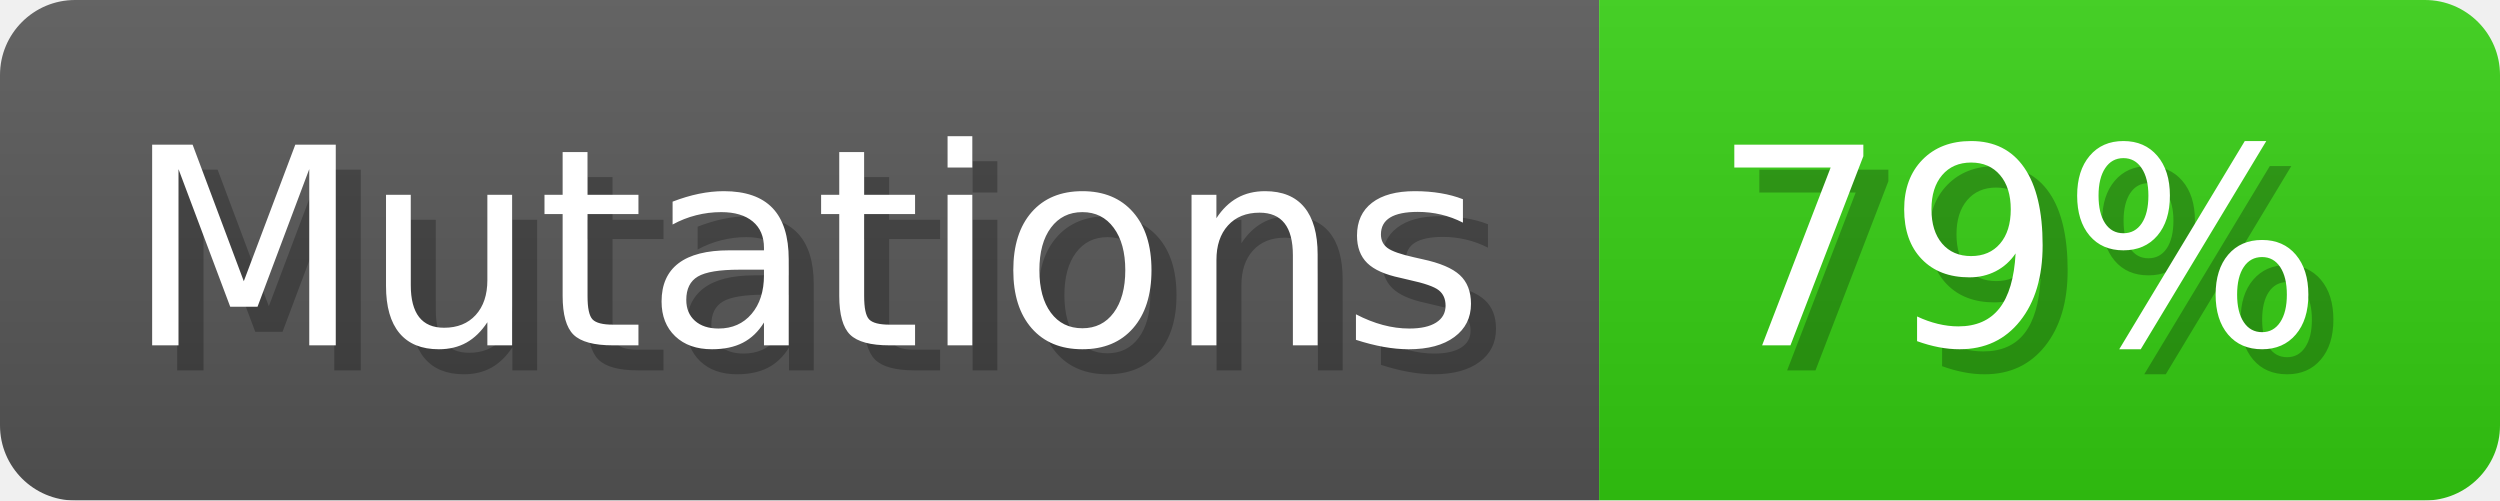
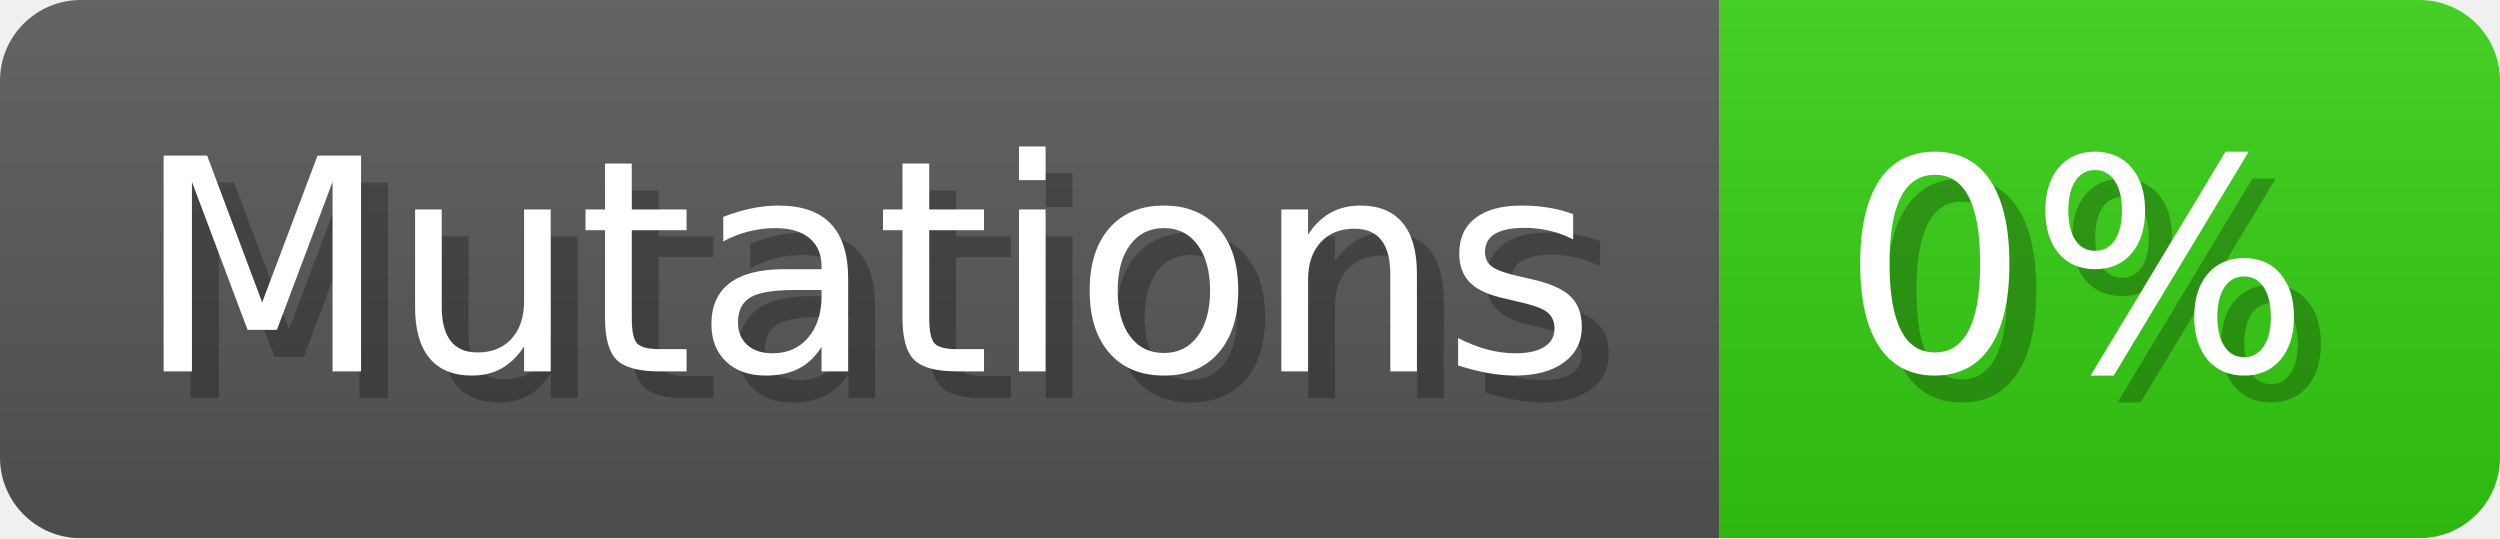
- <svg xmlns="http://www.w3.org/2000/svg" width="99.9" height="20" viewBox="0 0 999 200" role="img" aria-label="Mutations: 79%">
+ <svg xmlns="http://www.w3.org/2000/svg" width="92.9" height="20" viewBox="0 0 929 200" role="img" aria-label="Mutations: 0%">
  <linearGradient id="a" x2="0" y2="100%">
    <stop offset="0" stop-opacity=".1" stop-color="#EEE" />
    <stop offset="1" stop-opacity=".1" />
  </linearGradient>
  <mask id="m">
-     <rect width="999" height="200" rx="30" fill="#FFF" />
+     <rect width="929" height="200" rx="30" fill="#FFF" />
  </mask>
  <g mask="url(#m)">
    <rect width="639" height="200" fill="#555" />
-     <rect width="360" height="200" fill="#3C1" x="639" />
-     <rect width="999" height="200" fill="url(#a)" />
+     <rect width="290" height="200" fill="#3C1" x="639" />
+     <rect width="929" height="200" fill="url(#a)" />
  </g>
  <g aria-hidden="true" fill="#fff" text-anchor="start" font-family="Verdana,DejaVu Sans,sans-serif" font-size="110">
    <text x="60" y="148" textLength="539" fill="#000" opacity="0.25">Mutations</text>
    <text x="50" y="138" textLength="539">Mutations</text>
-     <text x="694" y="148" textLength="260" fill="#000" opacity="0.25">79%</text>
-     <text x="684" y="138" textLength="260">79%</text>
+     <text x="694" y="148" textLength="190" fill="#000" opacity="0.25">0%</text>
+     <text x="684" y="138" textLength="190">0%</text>
  </g>
</svg>
